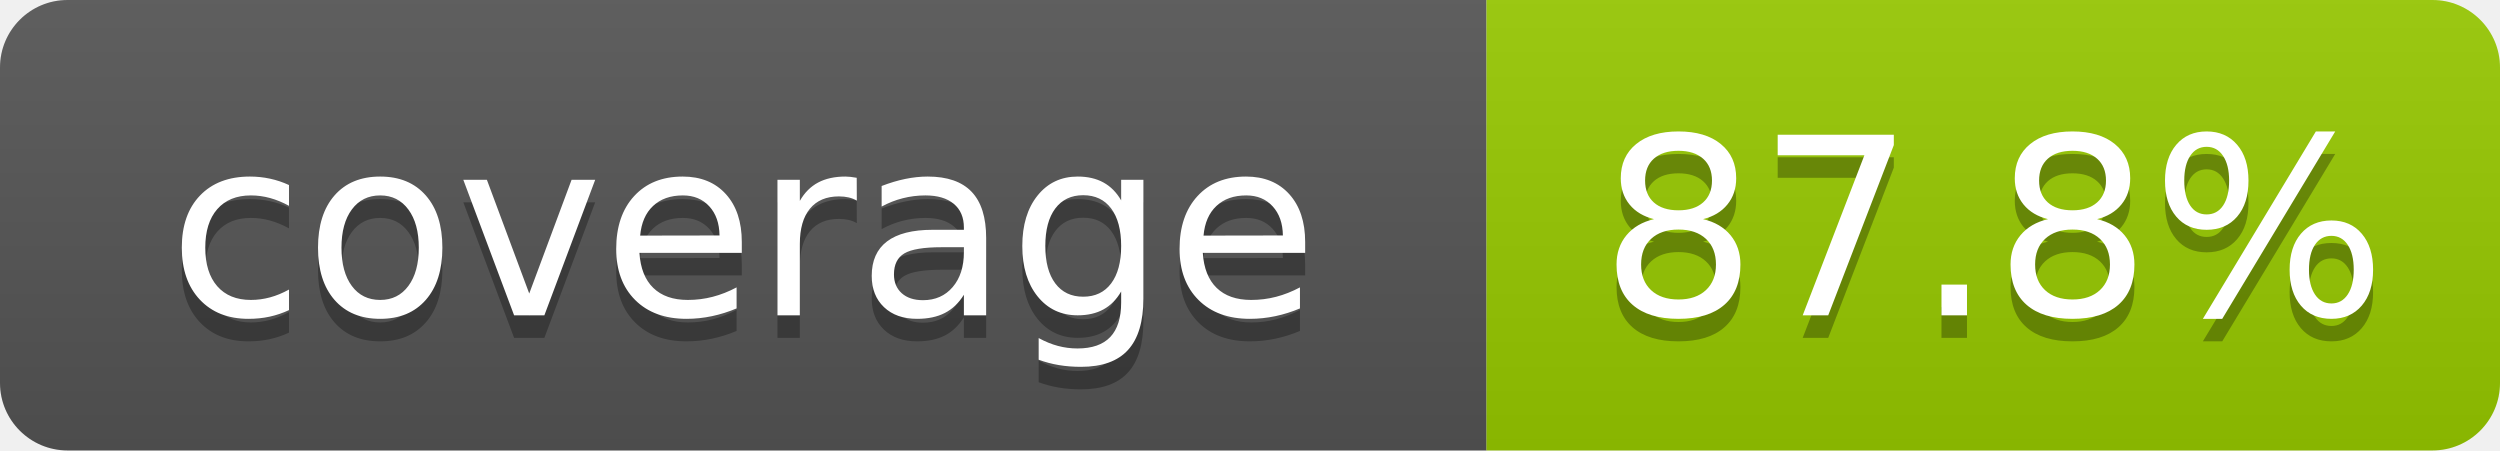
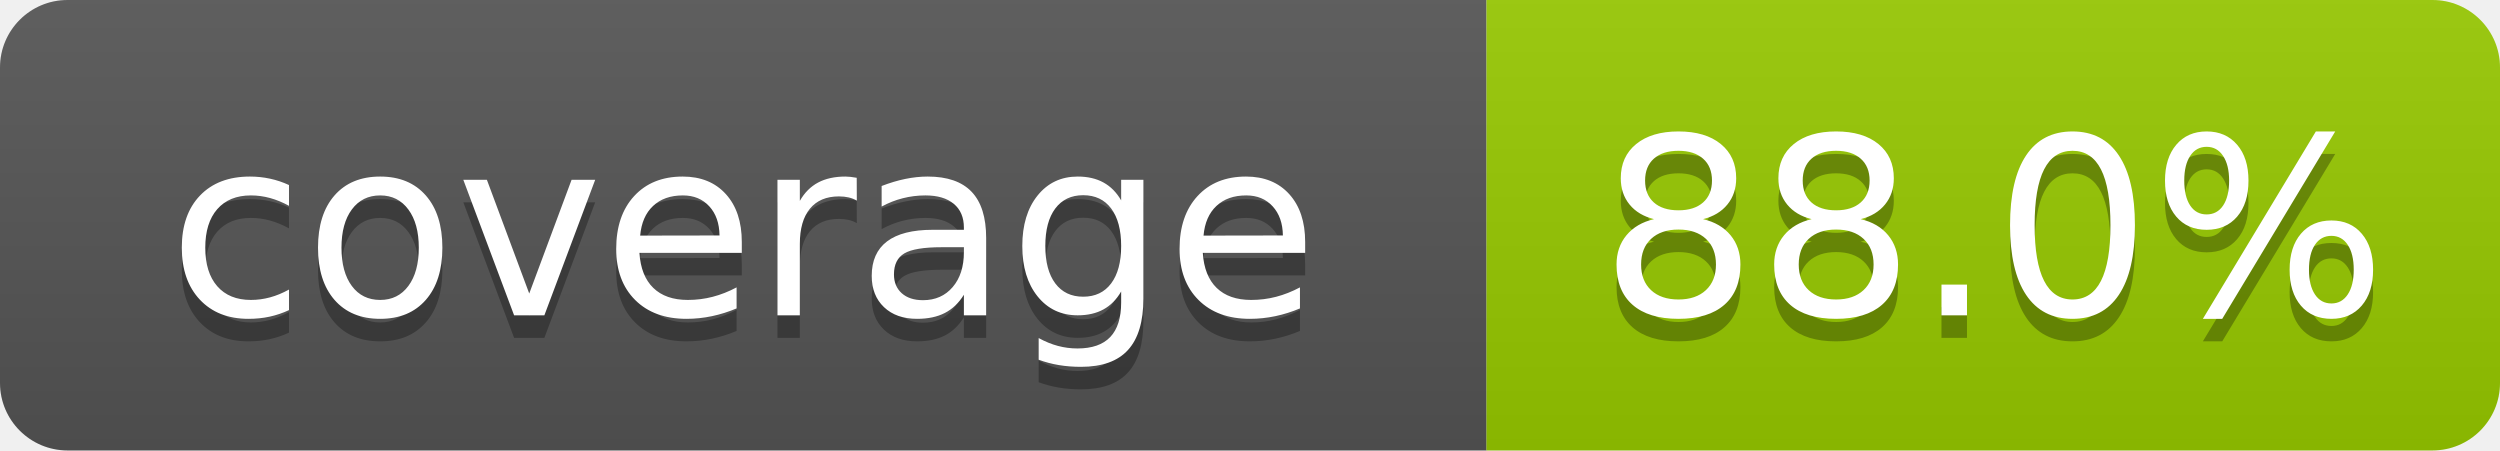
- <svg xmlns="http://www.w3.org/2000/svg" width="111" height="20" role="img" aria-label="coverage: 87.8%">
+ <svg xmlns="http://www.w3.org/2000/svg" width="111" height="20" role="img" aria-label="coverage: 88.0%">
  <linearGradient id="s" x2="0" y2="100%">
    <stop offset="0" stop-color="#bbb" stop-opacity=".1" />
    <stop offset="1" stop-opacity=".1" />
  </linearGradient>
  <clipPath id="r">
    <rect width="111" height="20" rx="3" fill="#fff" />
  </clipPath>
  <g clip-path="url(#r)">
    <rect width="66" height="20" fill="#555" />
    <rect x="66" width="45" height="20" fill="#97ca00" />
    <rect width="111" height="20" fill="url(#s)" />
  </g>
  <g fill="#fff" text-anchor="middle" font-family="Verdana,Geneva,DejaVu Sans,sans-serif" font-size="110" text-rendering="geometricPrecision">
    <text x="330" y="150" transform="scale(.1)" fill="#010101" fill-opacity=".3">coverage</text>
    <text x="330" y="140" transform="scale(.1)">coverage</text>
-     <text x="885" y="150" transform="scale(.1)" fill="#010101" fill-opacity=".3">87.8%</text>
-     <text x="885" y="140" transform="scale(.1)">87.8%</text>
+     <text x="885" y="150" transform="scale(.1)" fill="#010101" fill-opacity=".3">88.0%</text>
+     <text x="885" y="140" transform="scale(.1)">88.0%</text>
  </g>
</svg>
